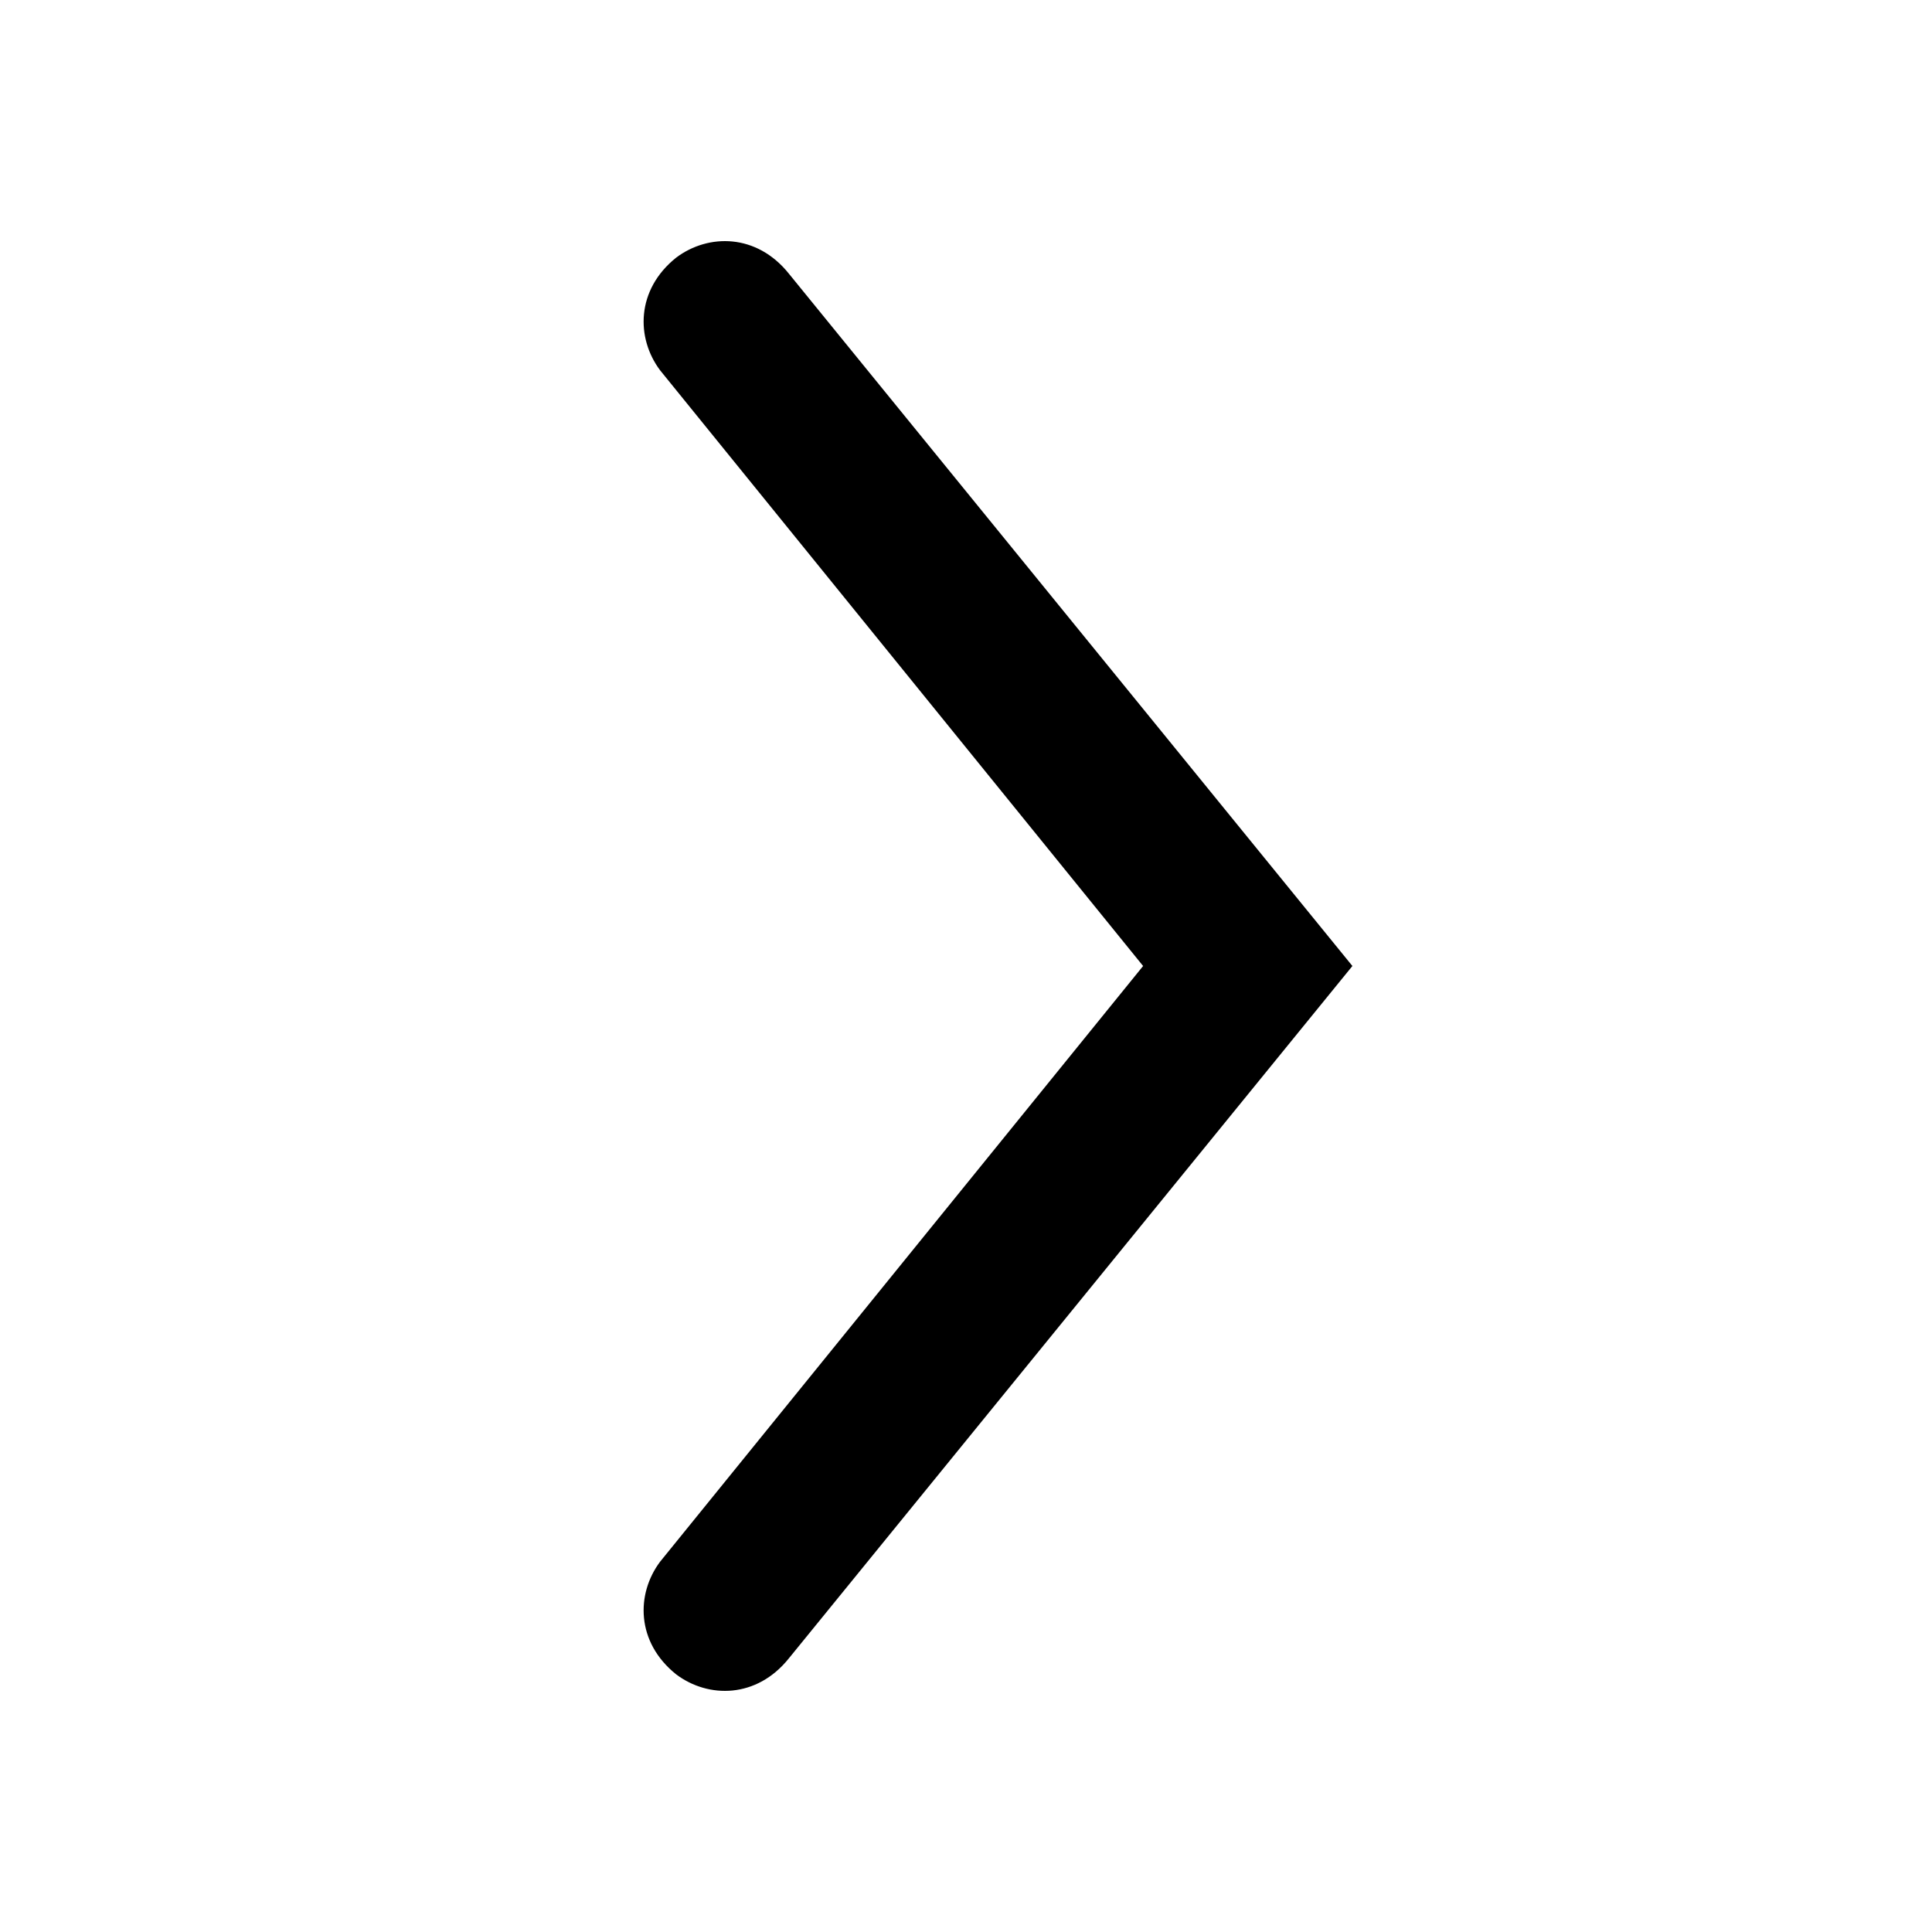
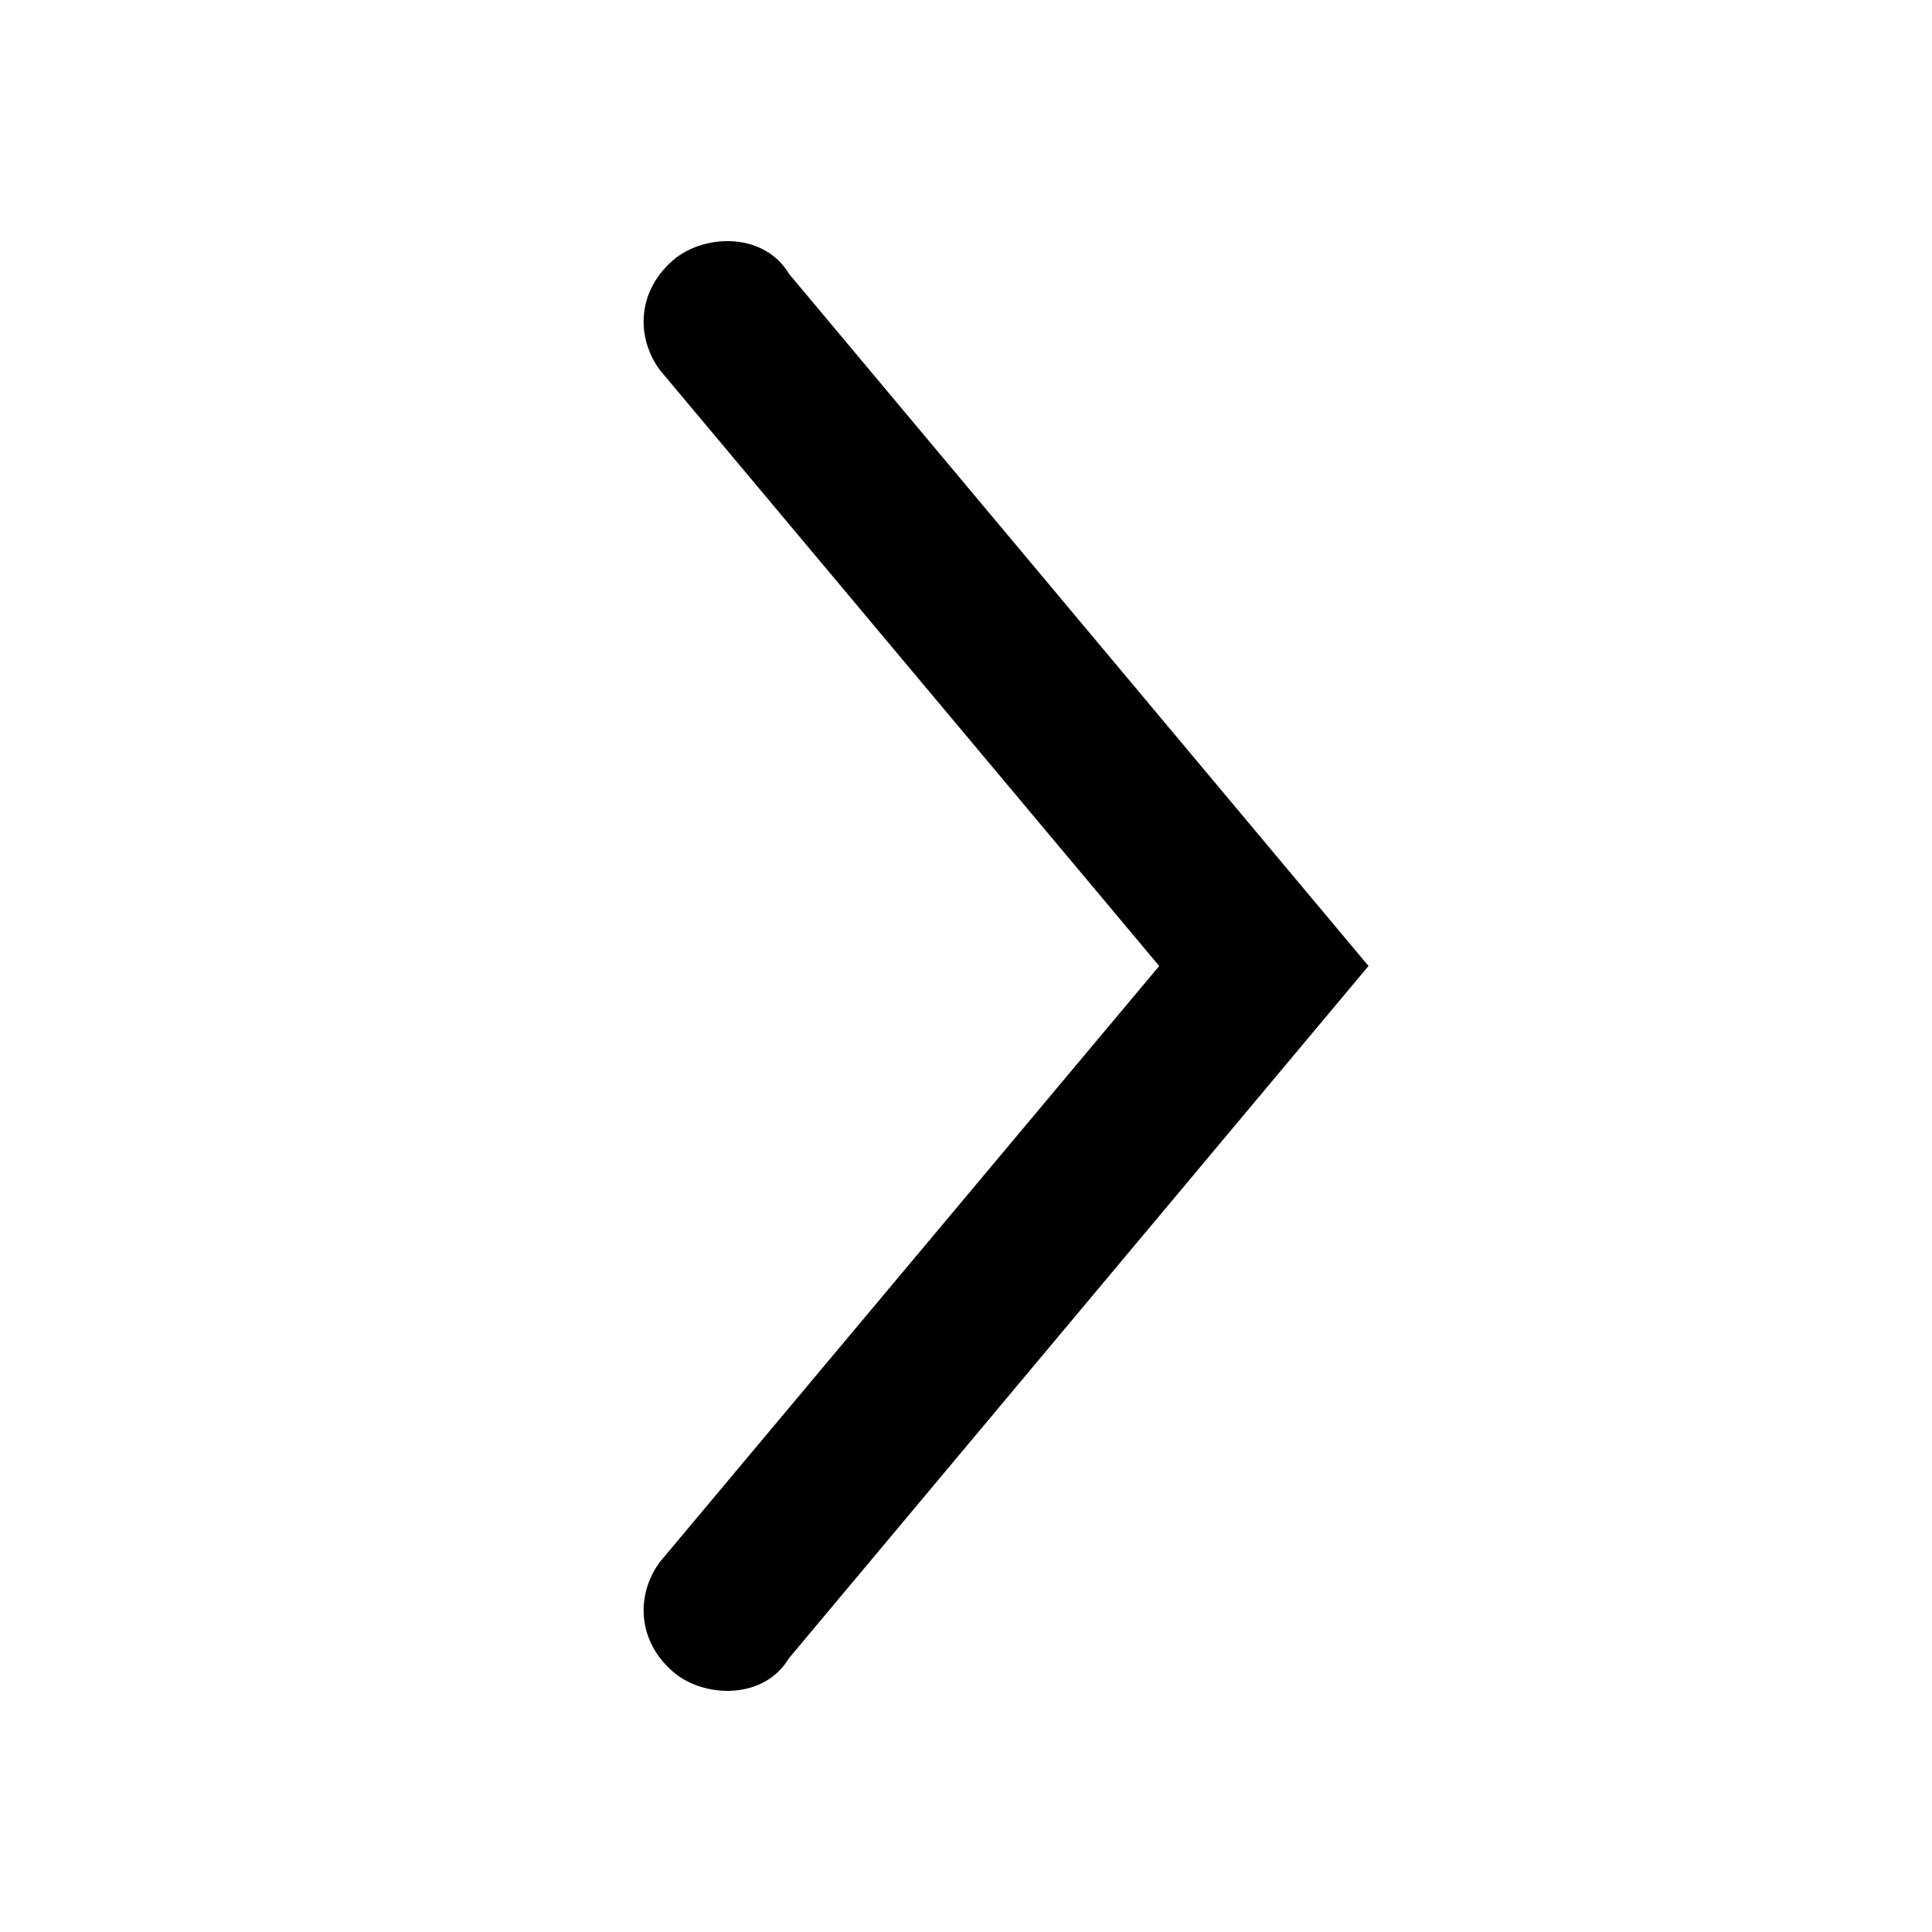
<svg xmlns="http://www.w3.org/2000/svg" viewBox="0 0 24 24">
-   <path d="M8.2 4.6C7.9 4.2 7.9 3.6 8.4 3.2C8.8 2.9 9.4 2.9 9.8 3.4L16.8 12.0L9.8 20.6C9.4 21.1 8.8 21.1 8.4 20.8C7.9 20.4 7.9 19.8 8.2 19.4L14.2 12.0L8.2 4.6Z" fill="currentColor" />
+   <path d="M8.2 4.6C7.9 4.2 7.9 3.6 8.4 3.2C8.8 2.9 9.5 2.9 9.8 3.4L17 12L9.8 20.6C9.5 21.1 8.8 21.1 8.4 20.8C7.9 20.4 7.9 19.8 8.2 19.4L14.4 12L8.2 4.6Z" fill="currentColor" />
</svg>
